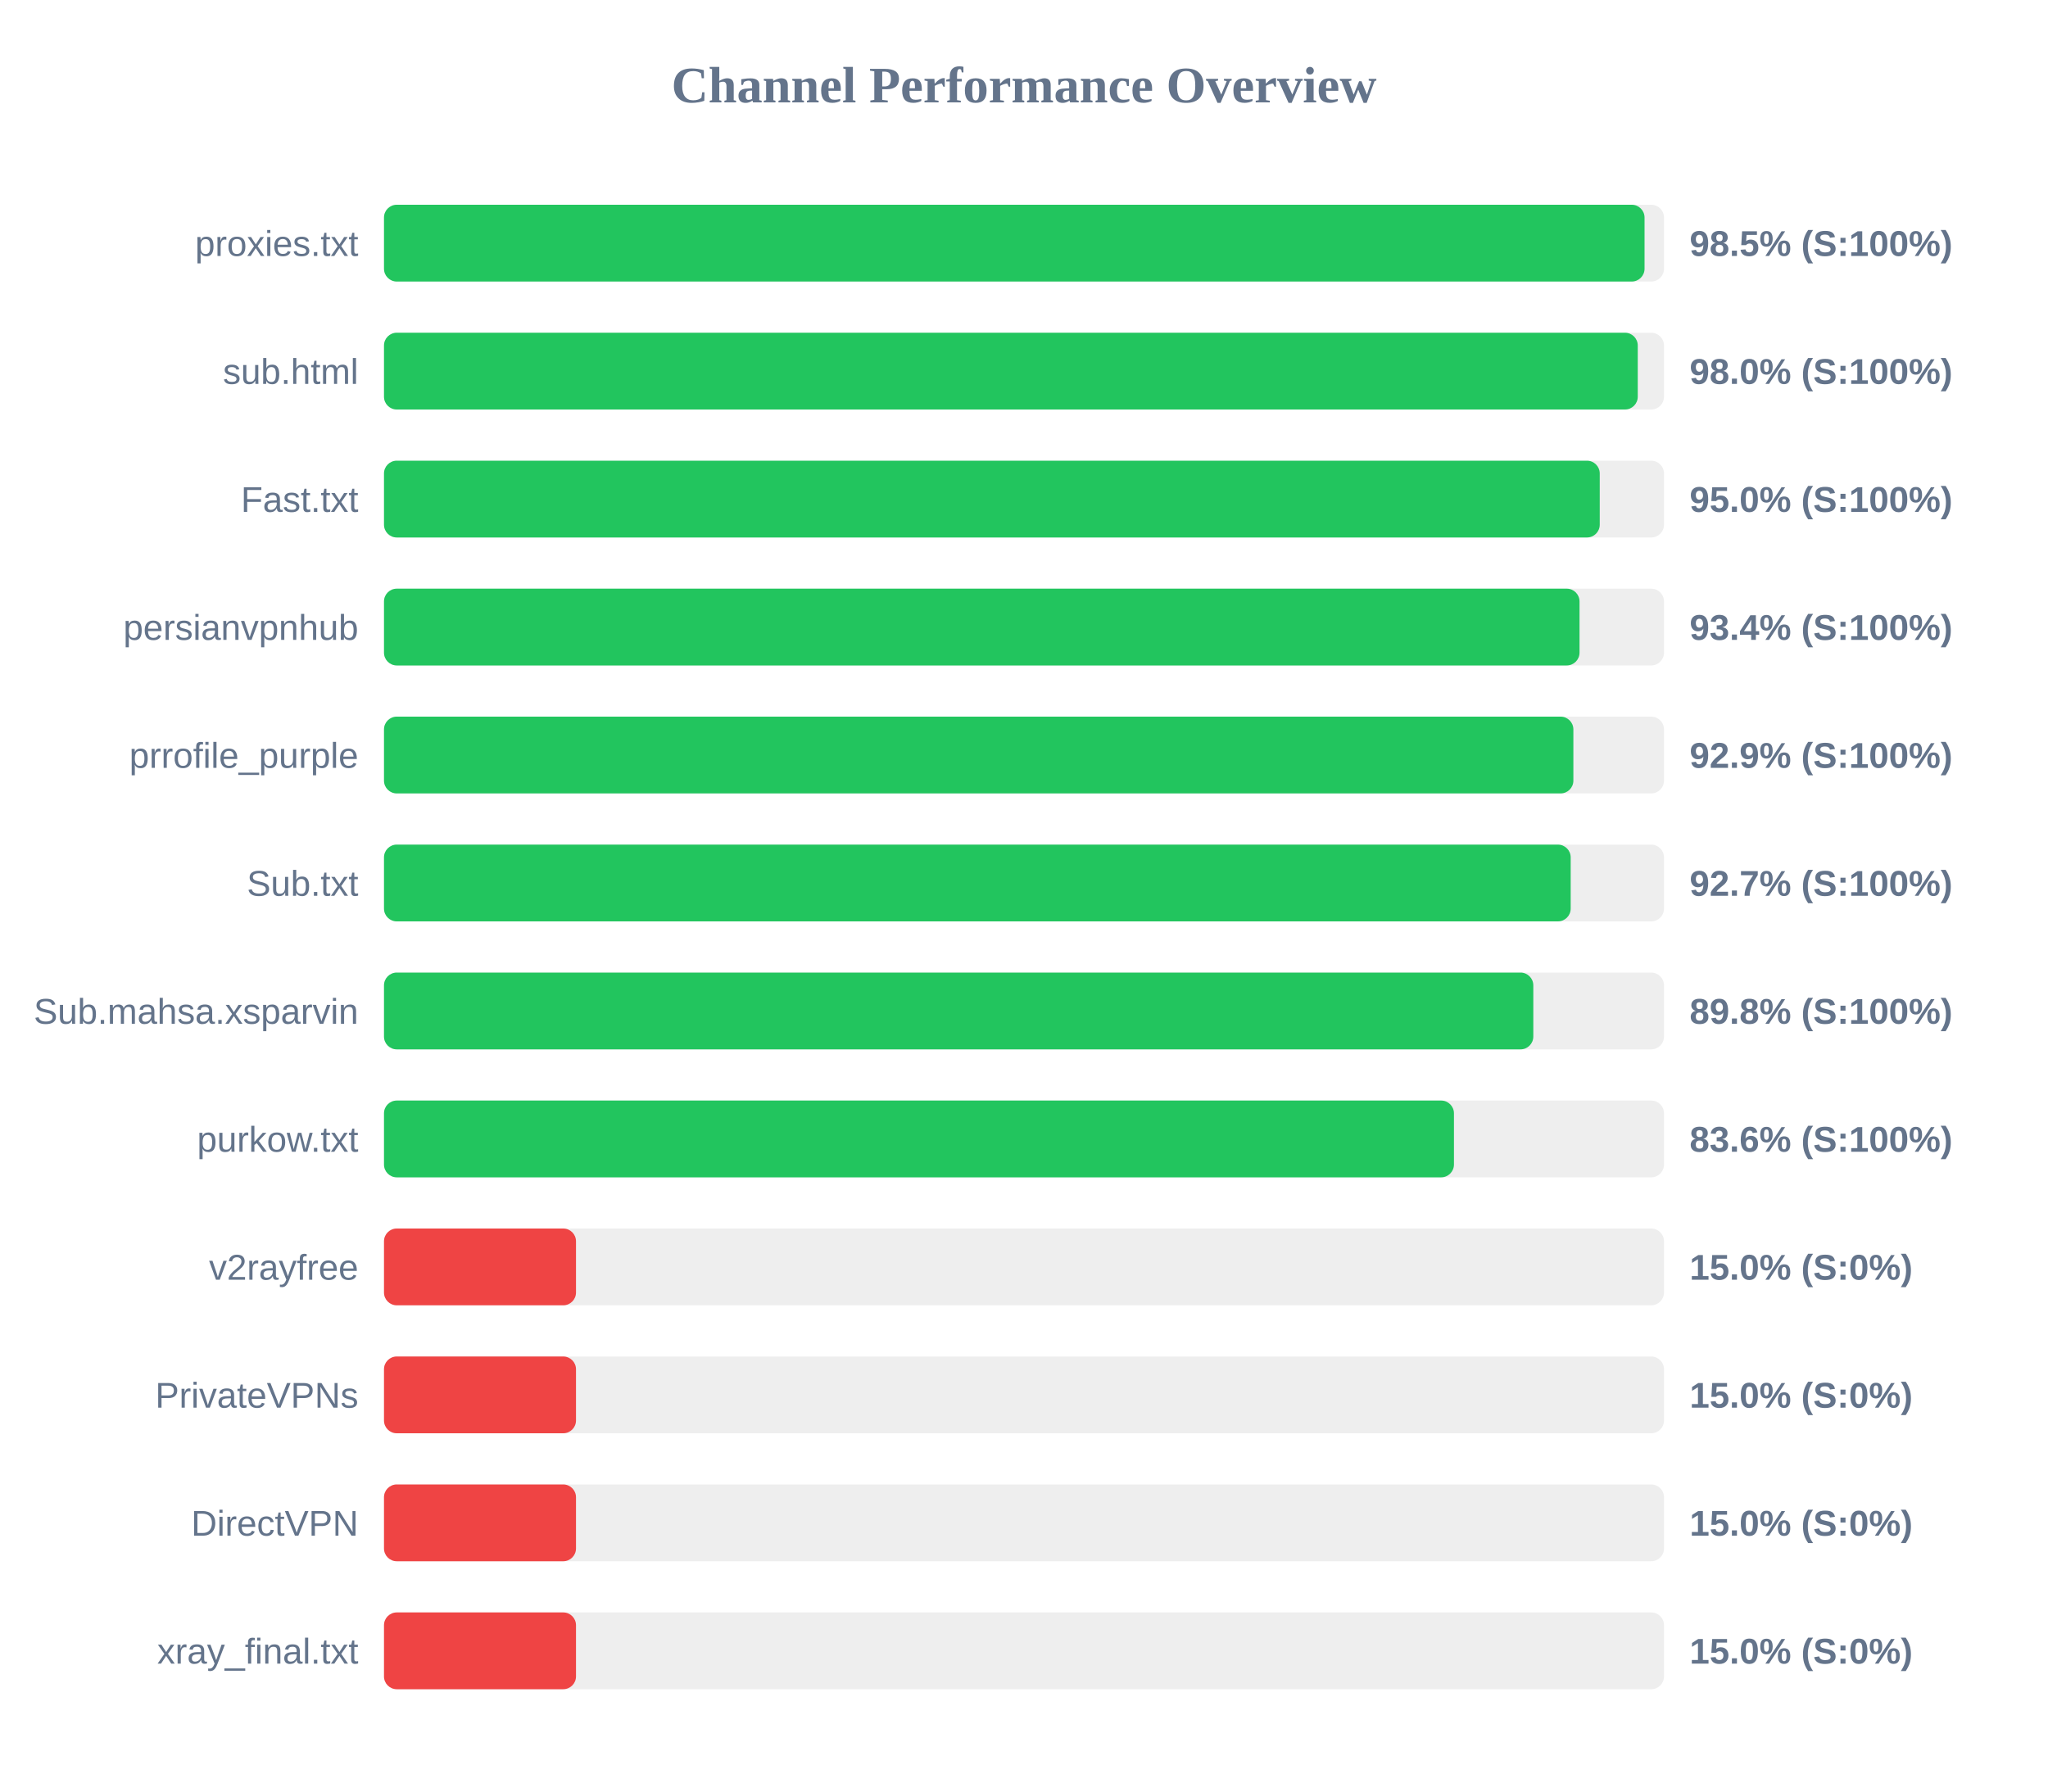
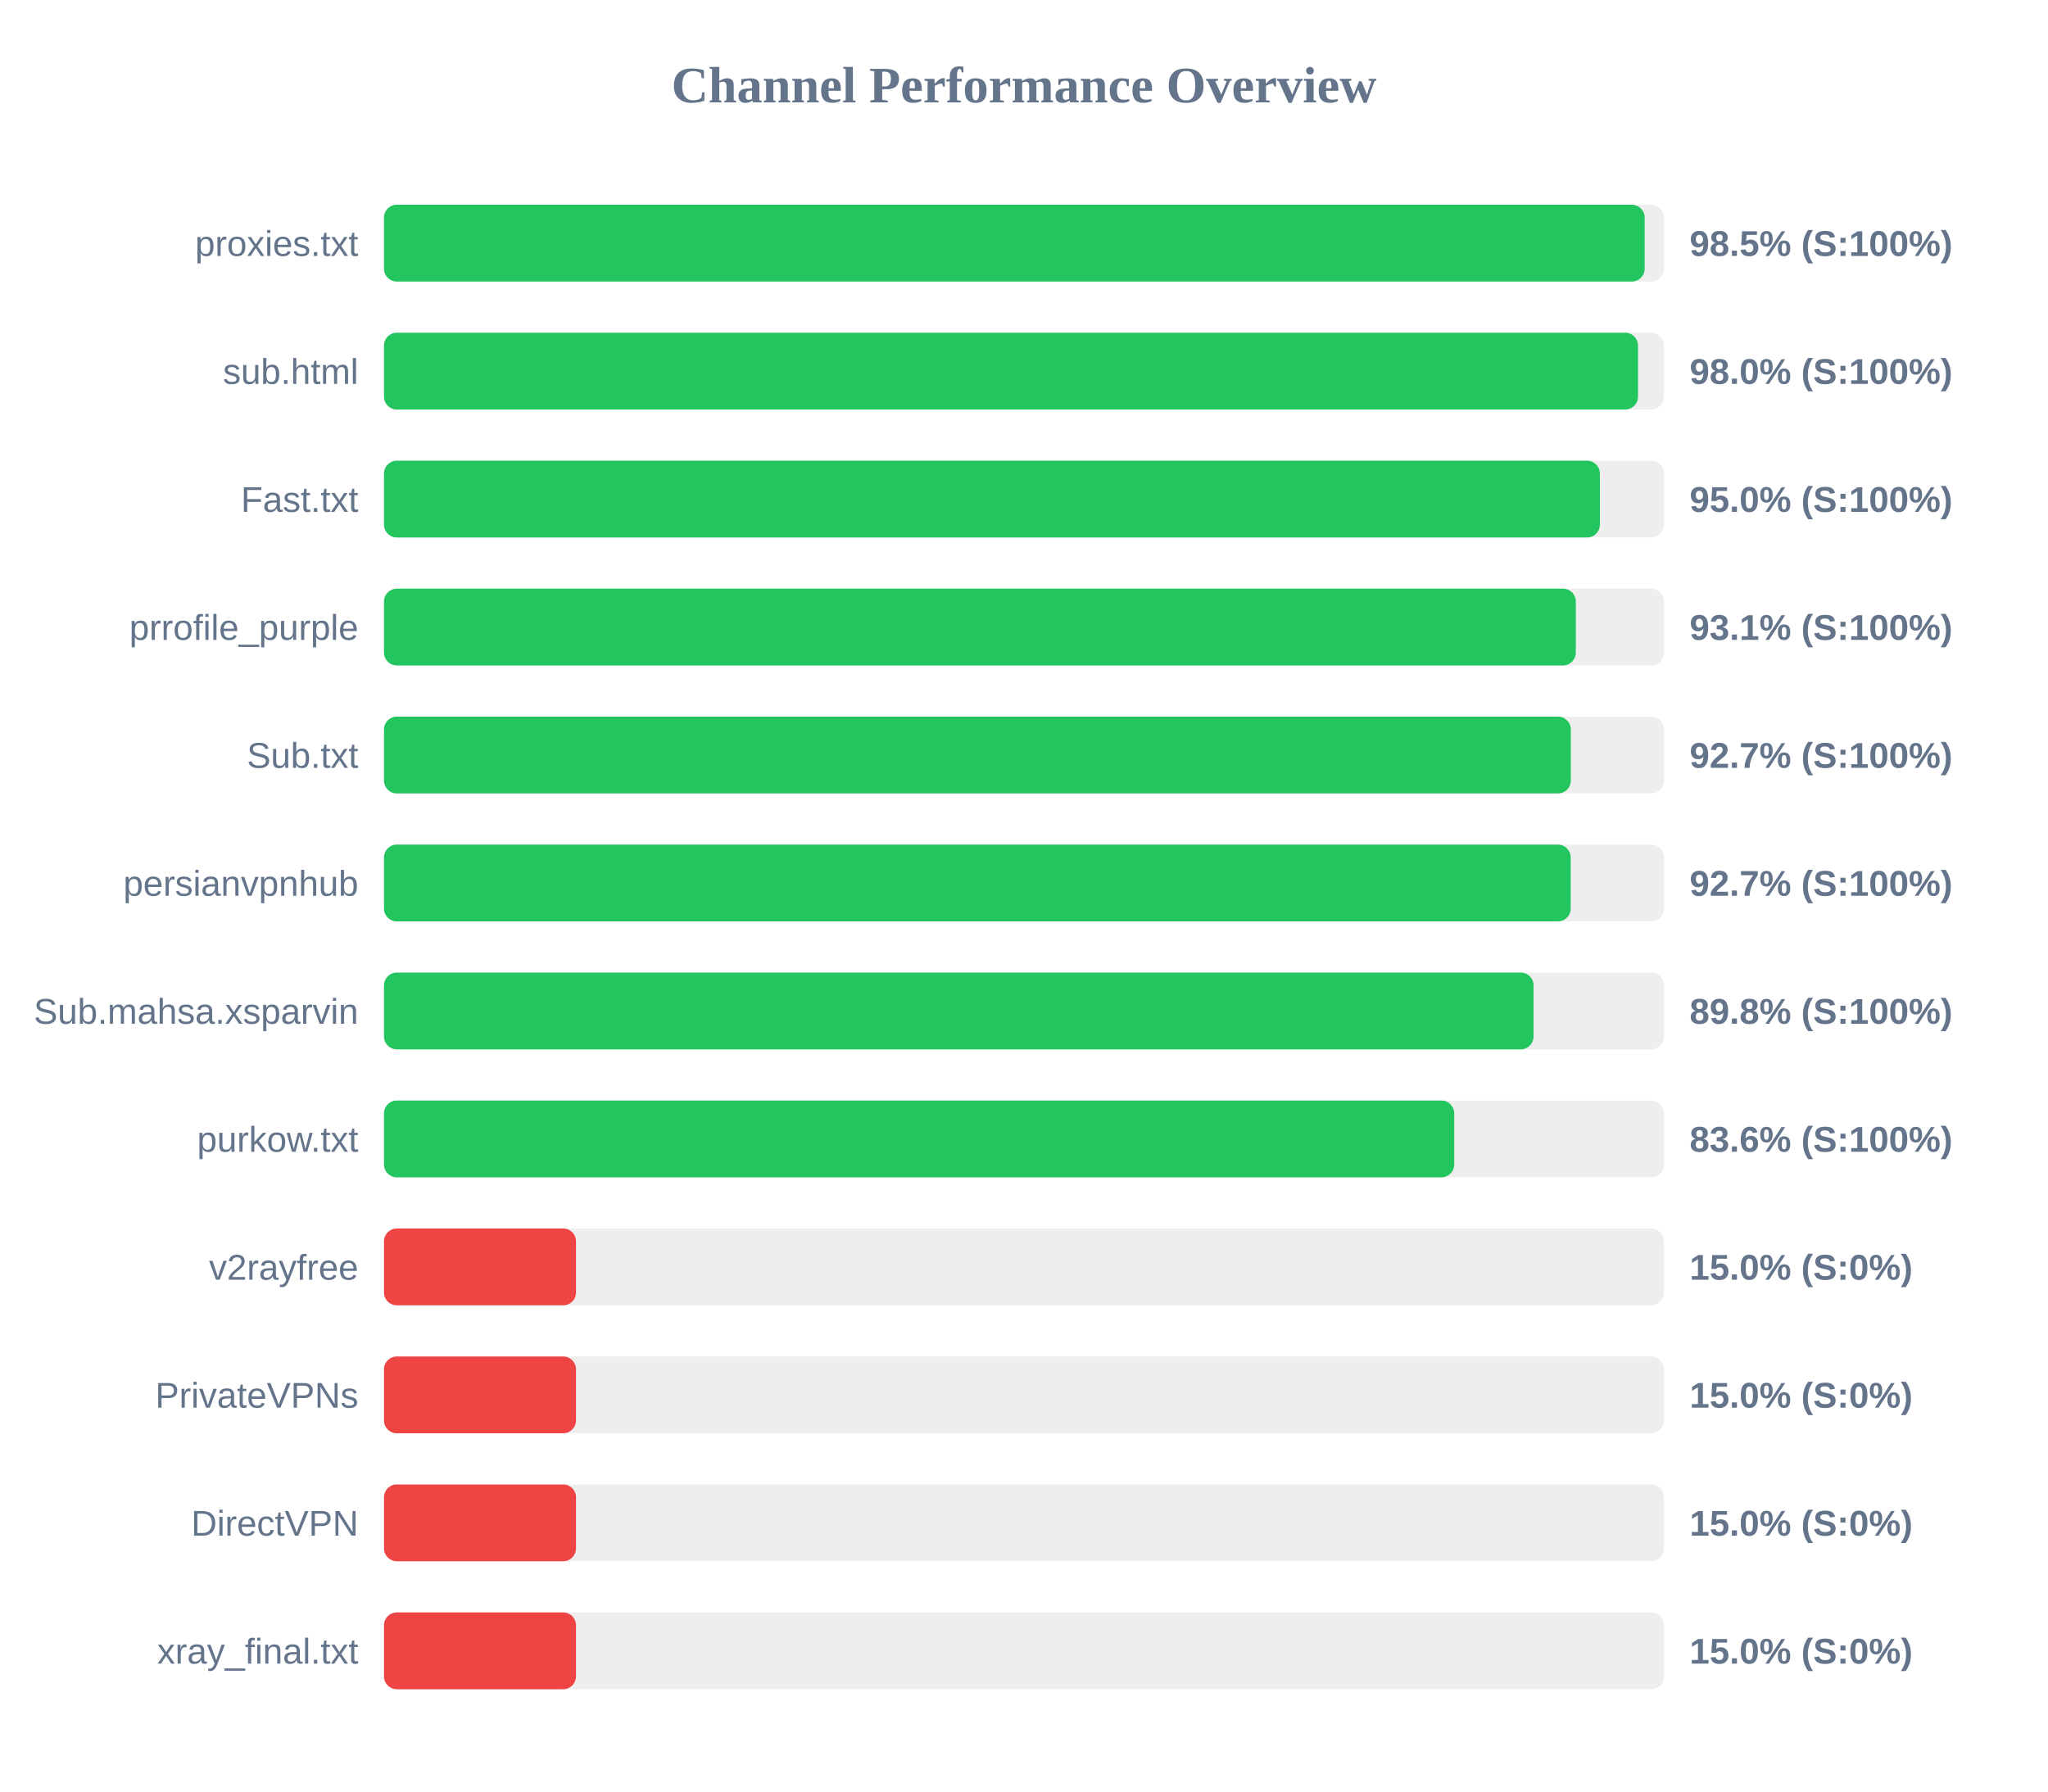
<svg xmlns="http://www.w3.org/2000/svg" width="800" height="700" version="1.1">
  <style>
        .row { font: 14px Arial; fill: #64748b; }
        .score { font: bold 14px Arial; fill: #64748b; }
    </style>
  <text x="400" y="40" text-anchor="middle" font-size="20px" font-weight="bold" fill="#64748b">Channel Performance Overview</text>
  <rect x="150" y="80" width="500" height="30" fill="#eee" rx="5" />
-   <rect x="150" y="80" width="492.4" height="30" fill="#22c55e" rx="5" />
+   <rect x="150" y="80" width="492.45" height="30" fill="#22c55e" rx="5" />
  <text x="140" y="100" text-anchor="end" class="row">proxies.txt</text>
  <text x="660" y="100" text-anchor="start" class="score">98.5% (S:100%)</text>
  <rect x="150" y="130" width="500" height="30" fill="#eee" rx="5" />
-   <rect x="150" y="130" width="489.75" height="30" fill="#22c55e" rx="5" />
+   <rect x="150" y="130" width="489.85" height="30" fill="#22c55e" rx="5" />
  <text x="140" y="150" text-anchor="end" class="row">sub.html</text>
  <text x="660" y="150" text-anchor="start" class="score">98.0% (S:100%)</text>
  <rect x="150" y="180" width="500" height="30" fill="#eee" rx="5" />
-   <rect x="150" y="180" width="474.9" height="30" fill="#22c55e" rx="5" />
+   <rect x="150" y="180" width="474.95" height="30" fill="#22c55e" rx="5" />
  <text x="140" y="200" text-anchor="end" class="row">Fast.txt</text>
  <text x="660" y="200" text-anchor="start" class="score">95.0% (S:100%)</text>
  <rect x="150" y="230" width="500" height="30" fill="#eee" rx="5" />
-   <rect x="150" y="230" width="467.0" height="30" fill="#22c55e" rx="5" />
-   <text x="140" y="250" text-anchor="end" class="row">persianvpnhub</text>
-   <text x="660" y="250" text-anchor="start" class="score">93.4% (S:100%)</text>
+   <rect x="150" y="230" width="465.55" height="30" fill="#22c55e" rx="5" />
+   <text x="140" y="250" text-anchor="end" class="row">prrofile_purple</text>
+   <text x="660" y="250" text-anchor="start" class="score">93.1% (S:100%)</text>
  <rect x="150" y="280" width="500" height="30" fill="#eee" rx="5" />
-   <rect x="150" y="280" width="464.6" height="30" fill="#22c55e" rx="5" />
-   <text x="140" y="300" text-anchor="end" class="row">prrofile_purple</text>
-   <text x="660" y="300" text-anchor="start" class="score">92.9% (S:100%)</text>
+   <rect x="150" y="280" width="463.6" height="30" fill="#22c55e" rx="5" />
+   <text x="140" y="300" text-anchor="end" class="row">Sub.txt</text>
+   <text x="660" y="300" text-anchor="start" class="score">92.7% (S:100%)</text>
  <rect x="150" y="330" width="500" height="30" fill="#eee" rx="5" />
  <rect x="150" y="330" width="463.55" height="30" fill="#22c55e" rx="5" />
-   <text x="140" y="350" text-anchor="end" class="row">Sub.txt</text>
+   <text x="140" y="350" text-anchor="end" class="row">persianvpnhub</text>
  <text x="660" y="350" text-anchor="start" class="score">92.7% (S:100%)</text>
  <rect x="150" y="380" width="500" height="30" fill="#eee" rx="5" />
-   <rect x="150" y="380" width="448.95" height="30" fill="#22c55e" rx="5" />
+   <rect x="150" y="380" width="449.05" height="30" fill="#22c55e" rx="5" />
  <text x="140" y="400" text-anchor="end" class="row">Sub.mahsa.xsparvin</text>
  <text x="660" y="400" text-anchor="start" class="score">89.8% (S:100%)</text>
  <rect x="150" y="430" width="500" height="30" fill="#eee" rx="5" />
-   <rect x="150" y="430" width="417.95" height="30" fill="#22c55e" rx="5" />
+   <rect x="150" y="430" width="418.05" height="30" fill="#22c55e" rx="5" />
  <text x="140" y="450" text-anchor="end" class="row">purkow.txt</text>
  <text x="660" y="450" text-anchor="start" class="score">83.6% (S:100%)</text>
  <rect x="150" y="480" width="500" height="30" fill="#eee" rx="5" />
  <rect x="150" y="480" width="75.0" height="30" fill="#ef4444" rx="5" />
  <text x="140" y="500" text-anchor="end" class="row">v2rayfree</text>
  <text x="660" y="500" text-anchor="start" class="score">15.0% (S:0%)</text>
  <rect x="150" y="530" width="500" height="30" fill="#eee" rx="5" />
  <rect x="150" y="530" width="75.0" height="30" fill="#ef4444" rx="5" />
  <text x="140" y="550" text-anchor="end" class="row">PrivateVPNs</text>
  <text x="660" y="550" text-anchor="start" class="score">15.0% (S:0%)</text>
  <rect x="150" y="580" width="500" height="30" fill="#eee" rx="5" />
  <rect x="150" y="580" width="75.0" height="30" fill="#ef4444" rx="5" />
  <text x="140" y="600" text-anchor="end" class="row">DirectVPN</text>
  <text x="660" y="600" text-anchor="start" class="score">15.0% (S:0%)</text>
  <rect x="150" y="630" width="500" height="30" fill="#eee" rx="5" />
  <rect x="150" y="630" width="75.0" height="30" fill="#ef4444" rx="5" />
  <text x="140" y="650" text-anchor="end" class="row">xray_final.txt</text>
  <text x="660" y="650" text-anchor="start" class="score">15.0% (S:0%)</text>
</svg>
